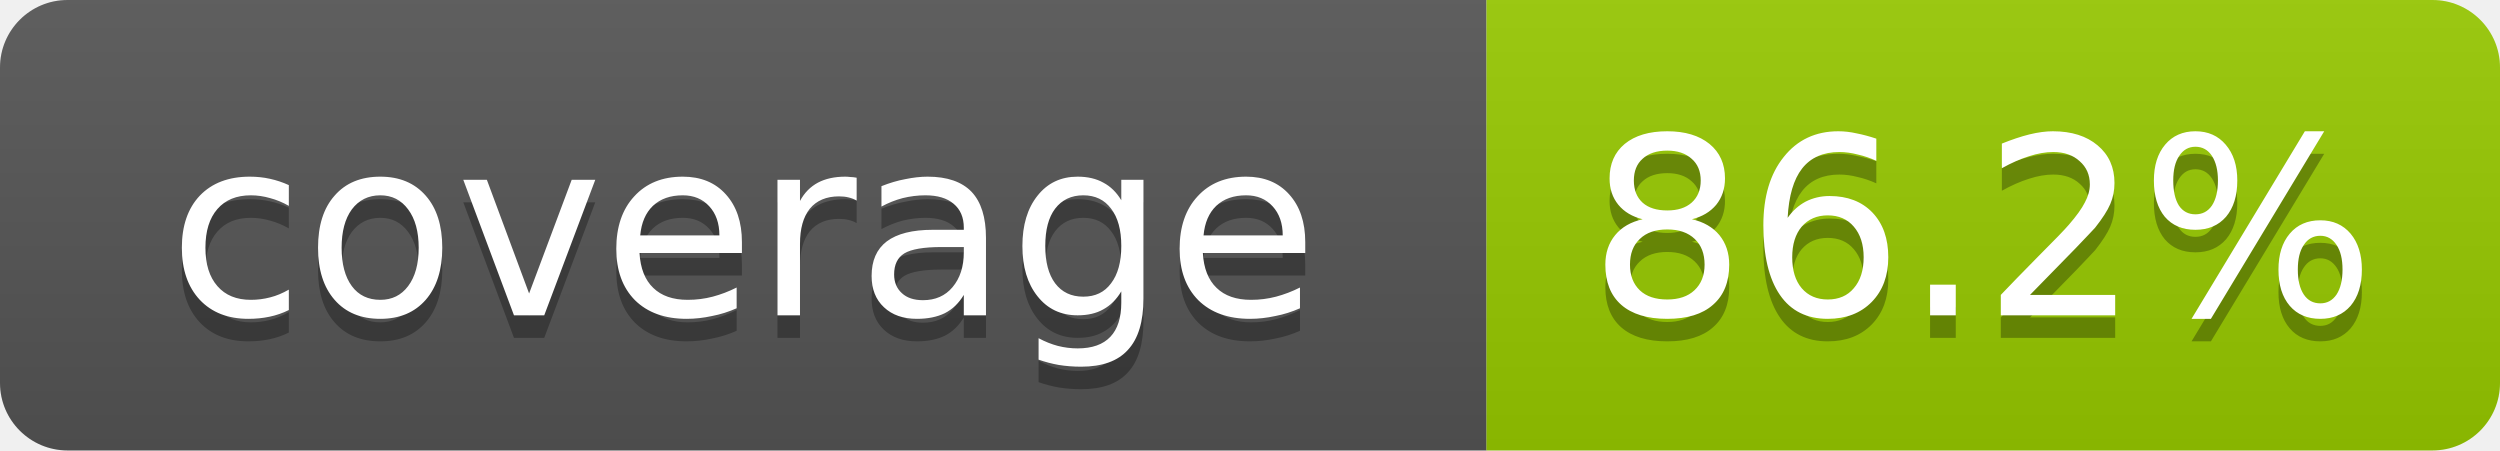
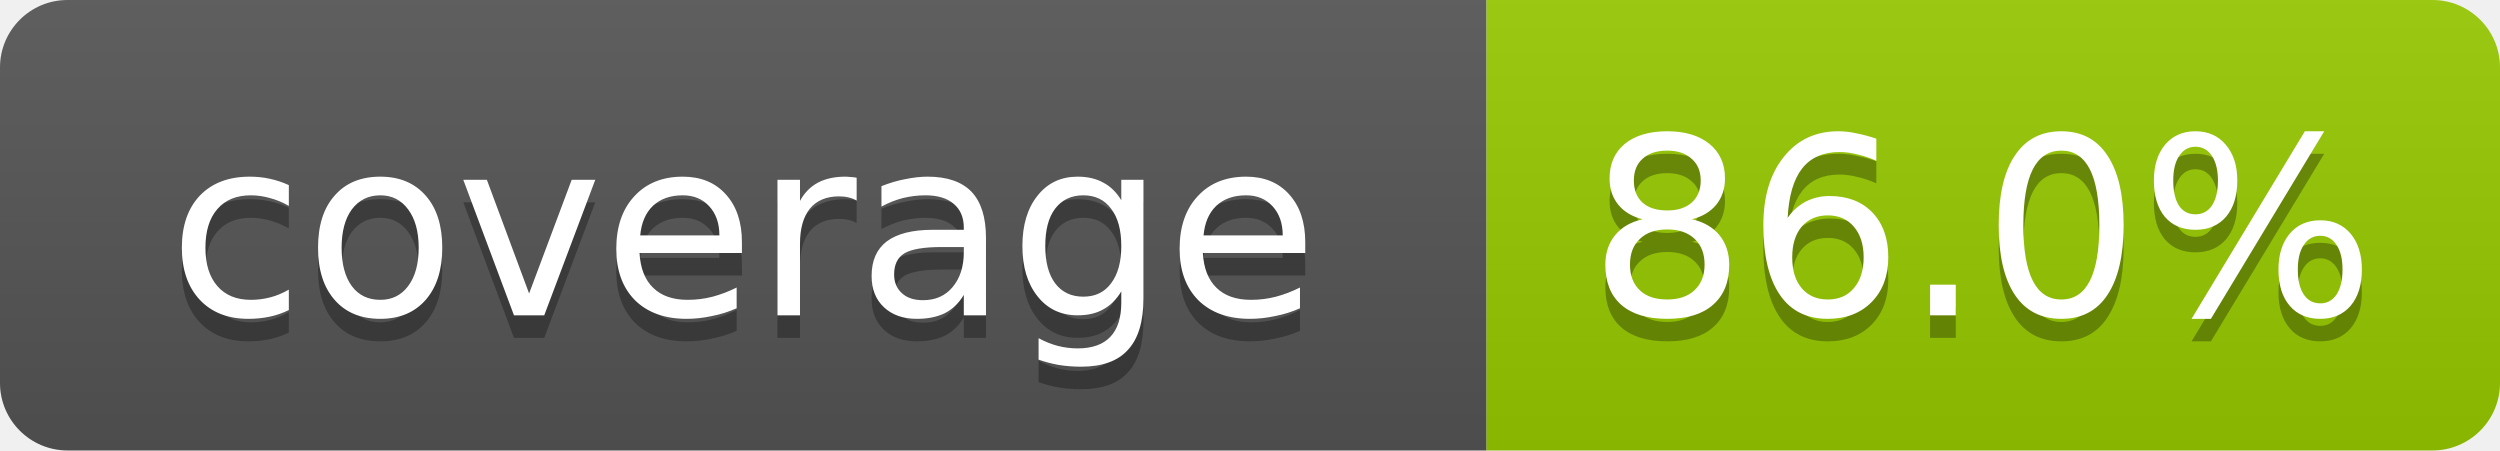
- <svg xmlns="http://www.w3.org/2000/svg" width="111" height="20" role="img" aria-label="coverage: 86.2%">
+ <svg xmlns="http://www.w3.org/2000/svg" width="111" height="20" role="img" aria-label="coverage: 86.0%">
  <linearGradient id="s" x2="0" y2="100%">
    <stop offset="0" stop-color="#bbb" stop-opacity=".1" />
    <stop offset="1" stop-opacity=".1" />
  </linearGradient>
  <clipPath id="r">
    <rect width="111" height="20" rx="3" fill="#fff" />
  </clipPath>
  <g clip-path="url(#r)">
    <rect width="66" height="20" fill="#555" />
    <rect x="66" width="45" height="20" fill="#97ca00" />
    <rect width="111" height="20" fill="url(#s)" />
  </g>
  <g fill="#fff" text-anchor="middle" font-family="Verdana,Geneva,DejaVu Sans,sans-serif" font-size="11">
    <text x="33" y="15" fill="#010101" fill-opacity=".3">coverage</text>
    <text x="33" y="14">coverage</text>
-     <text x="88" y="15" fill="#010101" fill-opacity=".3">86.2%</text>
-     <text x="88" y="14">86.2%</text>
+     <text x="88" y="15" fill="#010101" fill-opacity=".3">86.0%</text>
+     <text x="88" y="14">86.0%</text>
  </g>
</svg>
